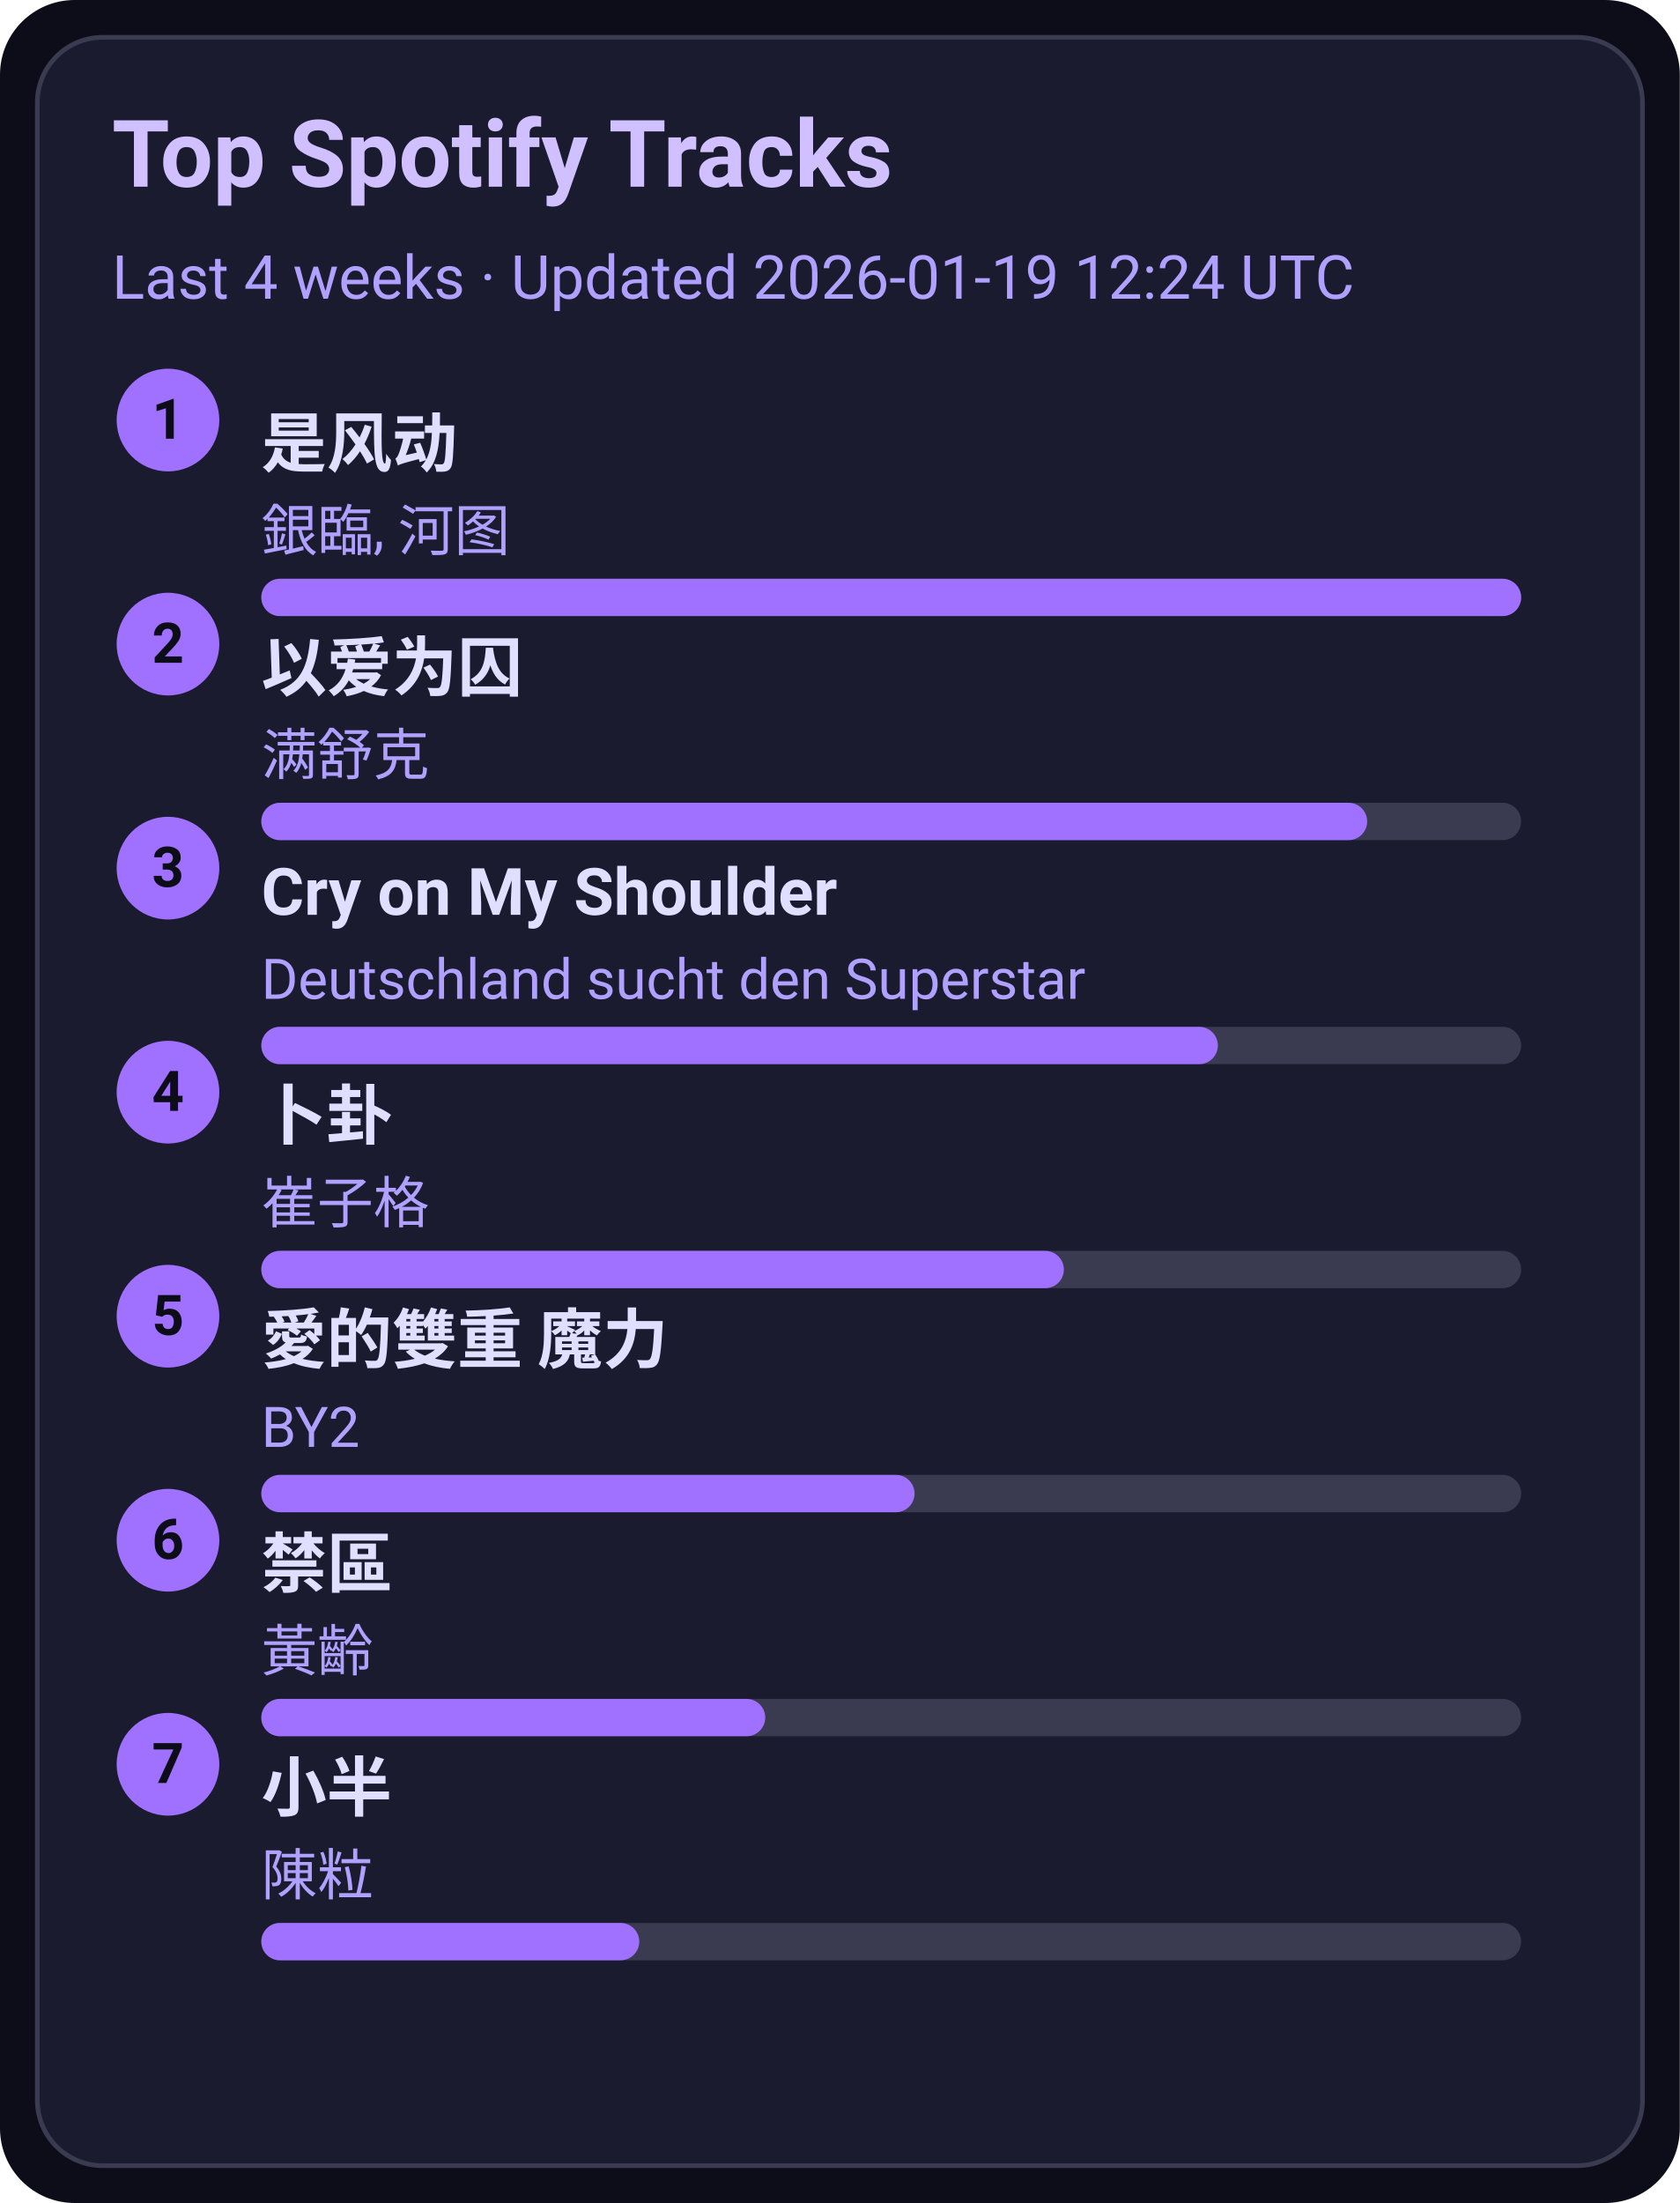
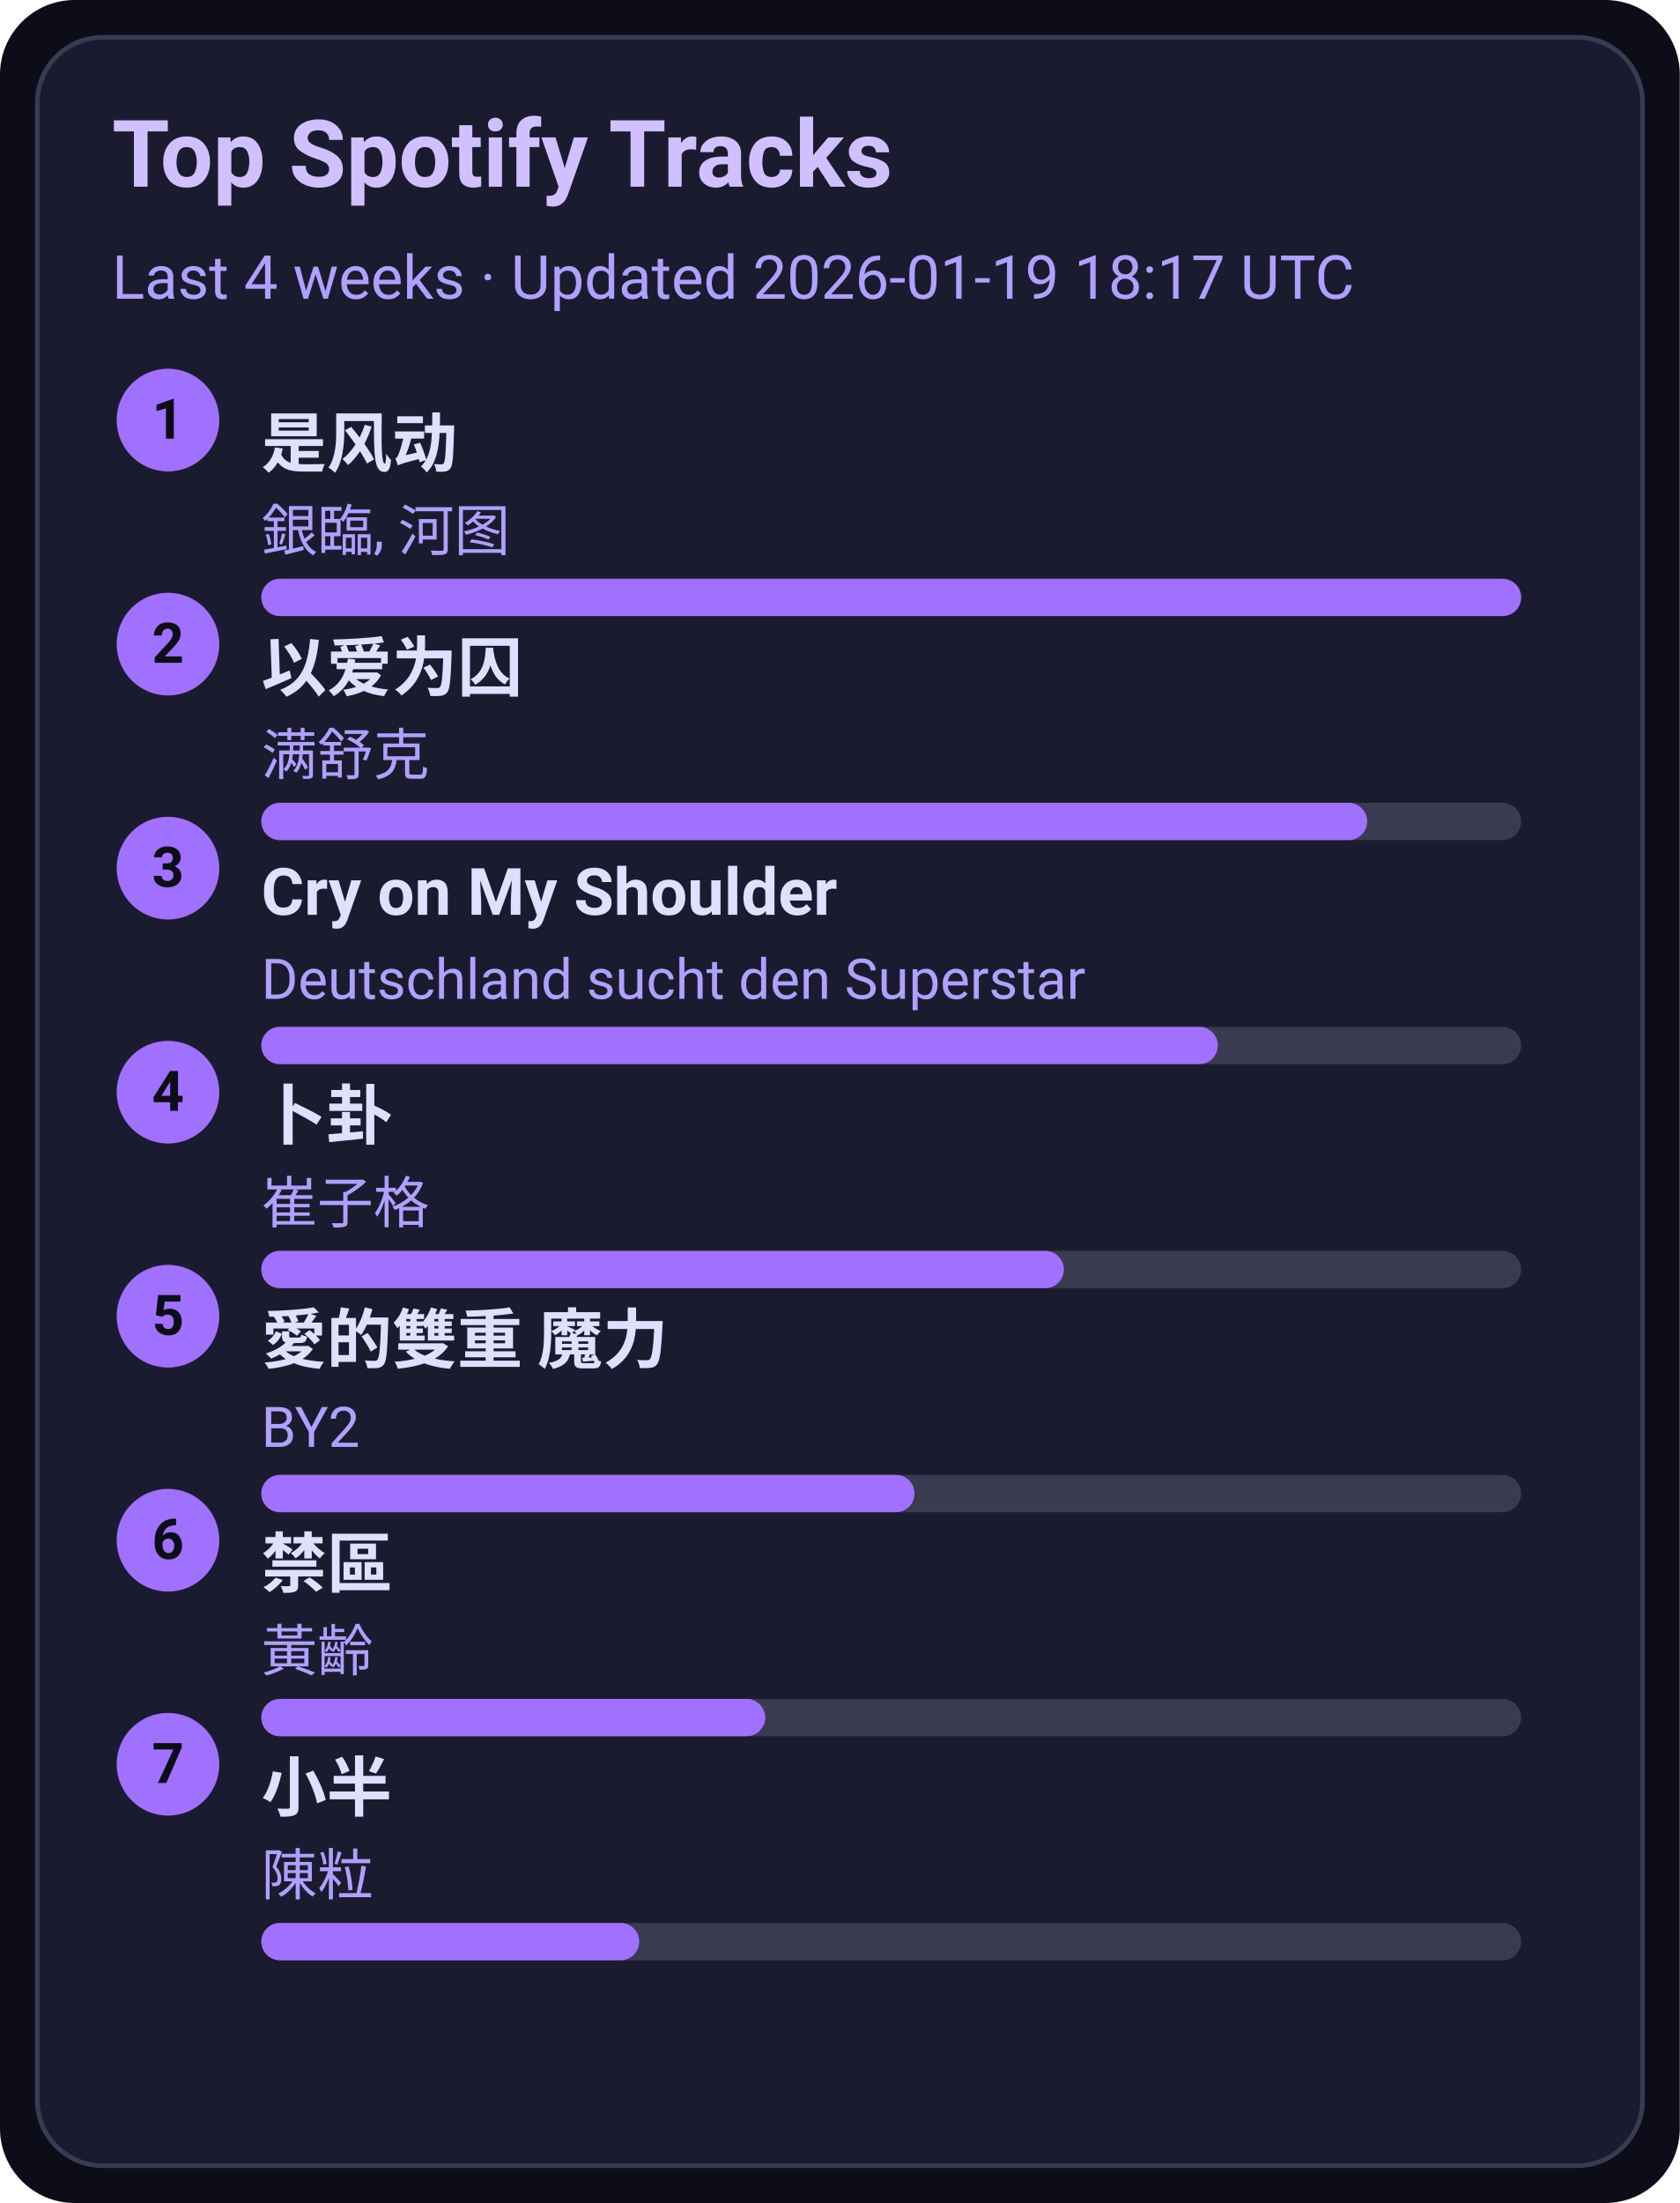
<svg xmlns="http://www.w3.org/2000/svg" width="360" height="472" viewBox="0 0 360 472">
  <style>text{font-family:-apple-system,BlinkMacSystemFont,Segoe UI,Roboto,Ubuntu,Helvetica Neue,Arial,Noto Sans,sans-serif}</style>
  <rect width="360" height="472" rx="16" fill="#0d0d1a" />
  <rect x="8" y="8" width="344" height="456" rx="14" fill="#1b1b2f" stroke="#3a3a50" />
  <text x="24" y="40" font-size="20" fill="#d0c0ff" font-weight="600">Top Spotify Tracks</text>
-   <text x="24" y="64" font-size="13" fill="#b0a0ff">Last 4 weeks · Updated 2026-01-19 12:24 UTC</text>
+   <text x="24" y="64" font-size="13" fill="#b0a0ff">Last 4 weeks · Updated 2026-01-19 18:17 UTC</text>
  <circle cx="36" cy="90" r="11" fill="#a070ff" />
  <text x="36" y="94" text-anchor="middle" font-size="12" fill="#0d0d1a" font-weight="700">1</text>
  <a href="https://open.spotify.com/track/3lePQ8c4jq7bTePsXEmslh" target="_blank" rel="noopener noreferrer">
    <text x="56" y="100" font-size="14" fill="#e0dfff" font-weight="600">是风动</text>
  </a>
  <text x="56" y="118" font-size="12" fill="#b0a0ff">銀臨, 河图</text>
  <rect x="56" y="124" width="270" height="8" rx="4" fill="#3a3a50" />
  <rect x="56" y="124" width="270" height="8" rx="4" fill="#a070ff" />
  <circle cx="36" cy="138" r="11" fill="#a070ff" />
  <text x="36" y="142" text-anchor="middle" font-size="12" fill="#0d0d1a" font-weight="700">2</text>
  <a href="https://open.spotify.com/track/0RW2LEfGQK5BaIho6sSLqf" target="_blank" rel="noopener noreferrer">
    <text x="56" y="148" font-size="14" fill="#e0dfff" font-weight="600">以爱为囚</text>
  </a>
  <text x="56" y="166" font-size="12" fill="#b0a0ff">满舒克</text>
  <rect x="56" y="172" width="270" height="8" rx="4" fill="#3a3a50" />
  <rect x="56" y="172" width="237" height="8" rx="4" fill="#a070ff" />
  <circle cx="36" cy="186" r="11" fill="#a070ff" />
  <text x="36" y="190" text-anchor="middle" font-size="12" fill="#0d0d1a" font-weight="700">3</text>
  <a href="https://open.spotify.com/track/6usmG2MoD0C0Lc2pNgCVWV" target="_blank" rel="noopener noreferrer">
    <text x="56" y="196" font-size="14" fill="#e0dfff" font-weight="600">Cry on My Shoulder</text>
  </a>
  <text x="56" y="214" font-size="12" fill="#b0a0ff">Deutschland sucht den Superstar</text>
  <rect x="56" y="220" width="270" height="8" rx="4" fill="#3a3a50" />
  <rect x="56" y="220" width="205" height="8" rx="4" fill="#a070ff" />
  <circle cx="36" cy="234" r="11" fill="#a070ff" />
  <text x="36" y="238" text-anchor="middle" font-size="12" fill="#0d0d1a" font-weight="700">4</text>
  <a href="https://open.spotify.com/track/4ToeYifpQaikbYa7krOD6s" target="_blank" rel="noopener noreferrer">
    <text x="56" y="244" font-size="14" fill="#e0dfff" font-weight="600">卜卦</text>
  </a>
  <text x="56" y="262" font-size="12" fill="#b0a0ff">崔子格</text>
  <rect x="56" y="268" width="270" height="8" rx="4" fill="#3a3a50" />
  <rect x="56" y="268" width="172" height="8" rx="4" fill="#a070ff" />
  <circle cx="36" cy="282" r="11" fill="#a070ff" />
  <text x="36" y="286" text-anchor="middle" font-size="12" fill="#0d0d1a" font-weight="700">5</text>
  <a href="https://open.spotify.com/track/0yYmS4k3R0TTdDhvOBxRVp" target="_blank" rel="noopener noreferrer">
    <text x="56" y="292" font-size="14" fill="#e0dfff" font-weight="600">愛的雙重 魔力</text>
  </a>
  <text x="56" y="310" font-size="12" fill="#b0a0ff">BY2</text>
  <rect x="56" y="316" width="270" height="8" rx="4" fill="#3a3a50" />
  <rect x="56" y="316" width="140" height="8" rx="4" fill="#a070ff" />
  <circle cx="36" cy="330" r="11" fill="#a070ff" />
  <text x="36" y="334" text-anchor="middle" font-size="12" fill="#0d0d1a" font-weight="700">6</text>
  <a href="https://open.spotify.com/track/5HAMeMgu9hGL5a8ZwNz6cp" target="_blank" rel="noopener noreferrer">
    <text x="56" y="340" font-size="14" fill="#e0dfff" font-weight="600">禁區</text>
  </a>
  <text x="56" y="358" font-size="12" fill="#b0a0ff">黃齡</text>
  <rect x="56" y="364" width="270" height="8" rx="4" fill="#3a3a50" />
  <rect x="56" y="364" width="108" height="8" rx="4" fill="#a070ff" />
  <circle cx="36" cy="378" r="11" fill="#a070ff" />
  <text x="36" y="382" text-anchor="middle" font-size="12" fill="#0d0d1a" font-weight="700">7</text>
  <a href="https://open.spotify.com/track/3QxWTqyIT4O9bokIZlNDpo" target="_blank" rel="noopener noreferrer">
    <text x="56" y="388" font-size="14" fill="#e0dfff" font-weight="600">小半</text>
  </a>
  <text x="56" y="406" font-size="12" fill="#b0a0ff">陳粒</text>
  <rect x="56" y="412" width="270" height="8" rx="4" fill="#3a3a50" />
  <rect x="56" y="412" width="81" height="8" rx="4" fill="#a070ff" />
</svg>
